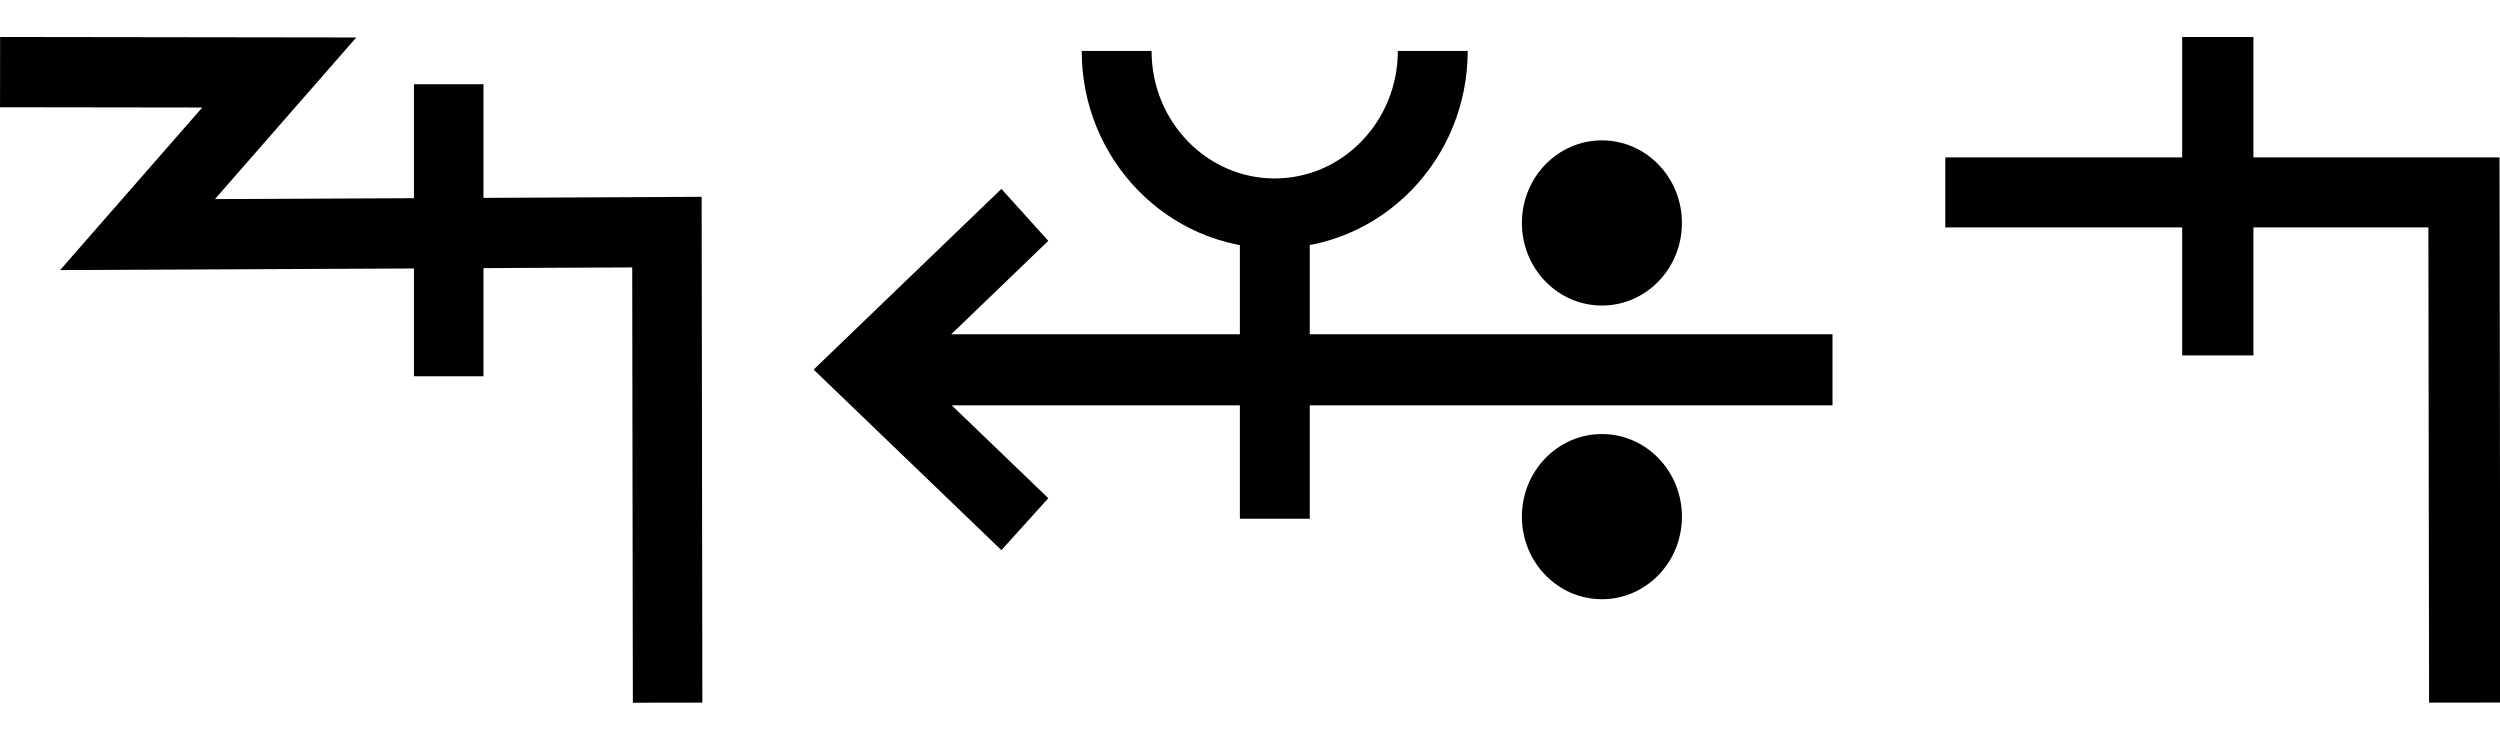
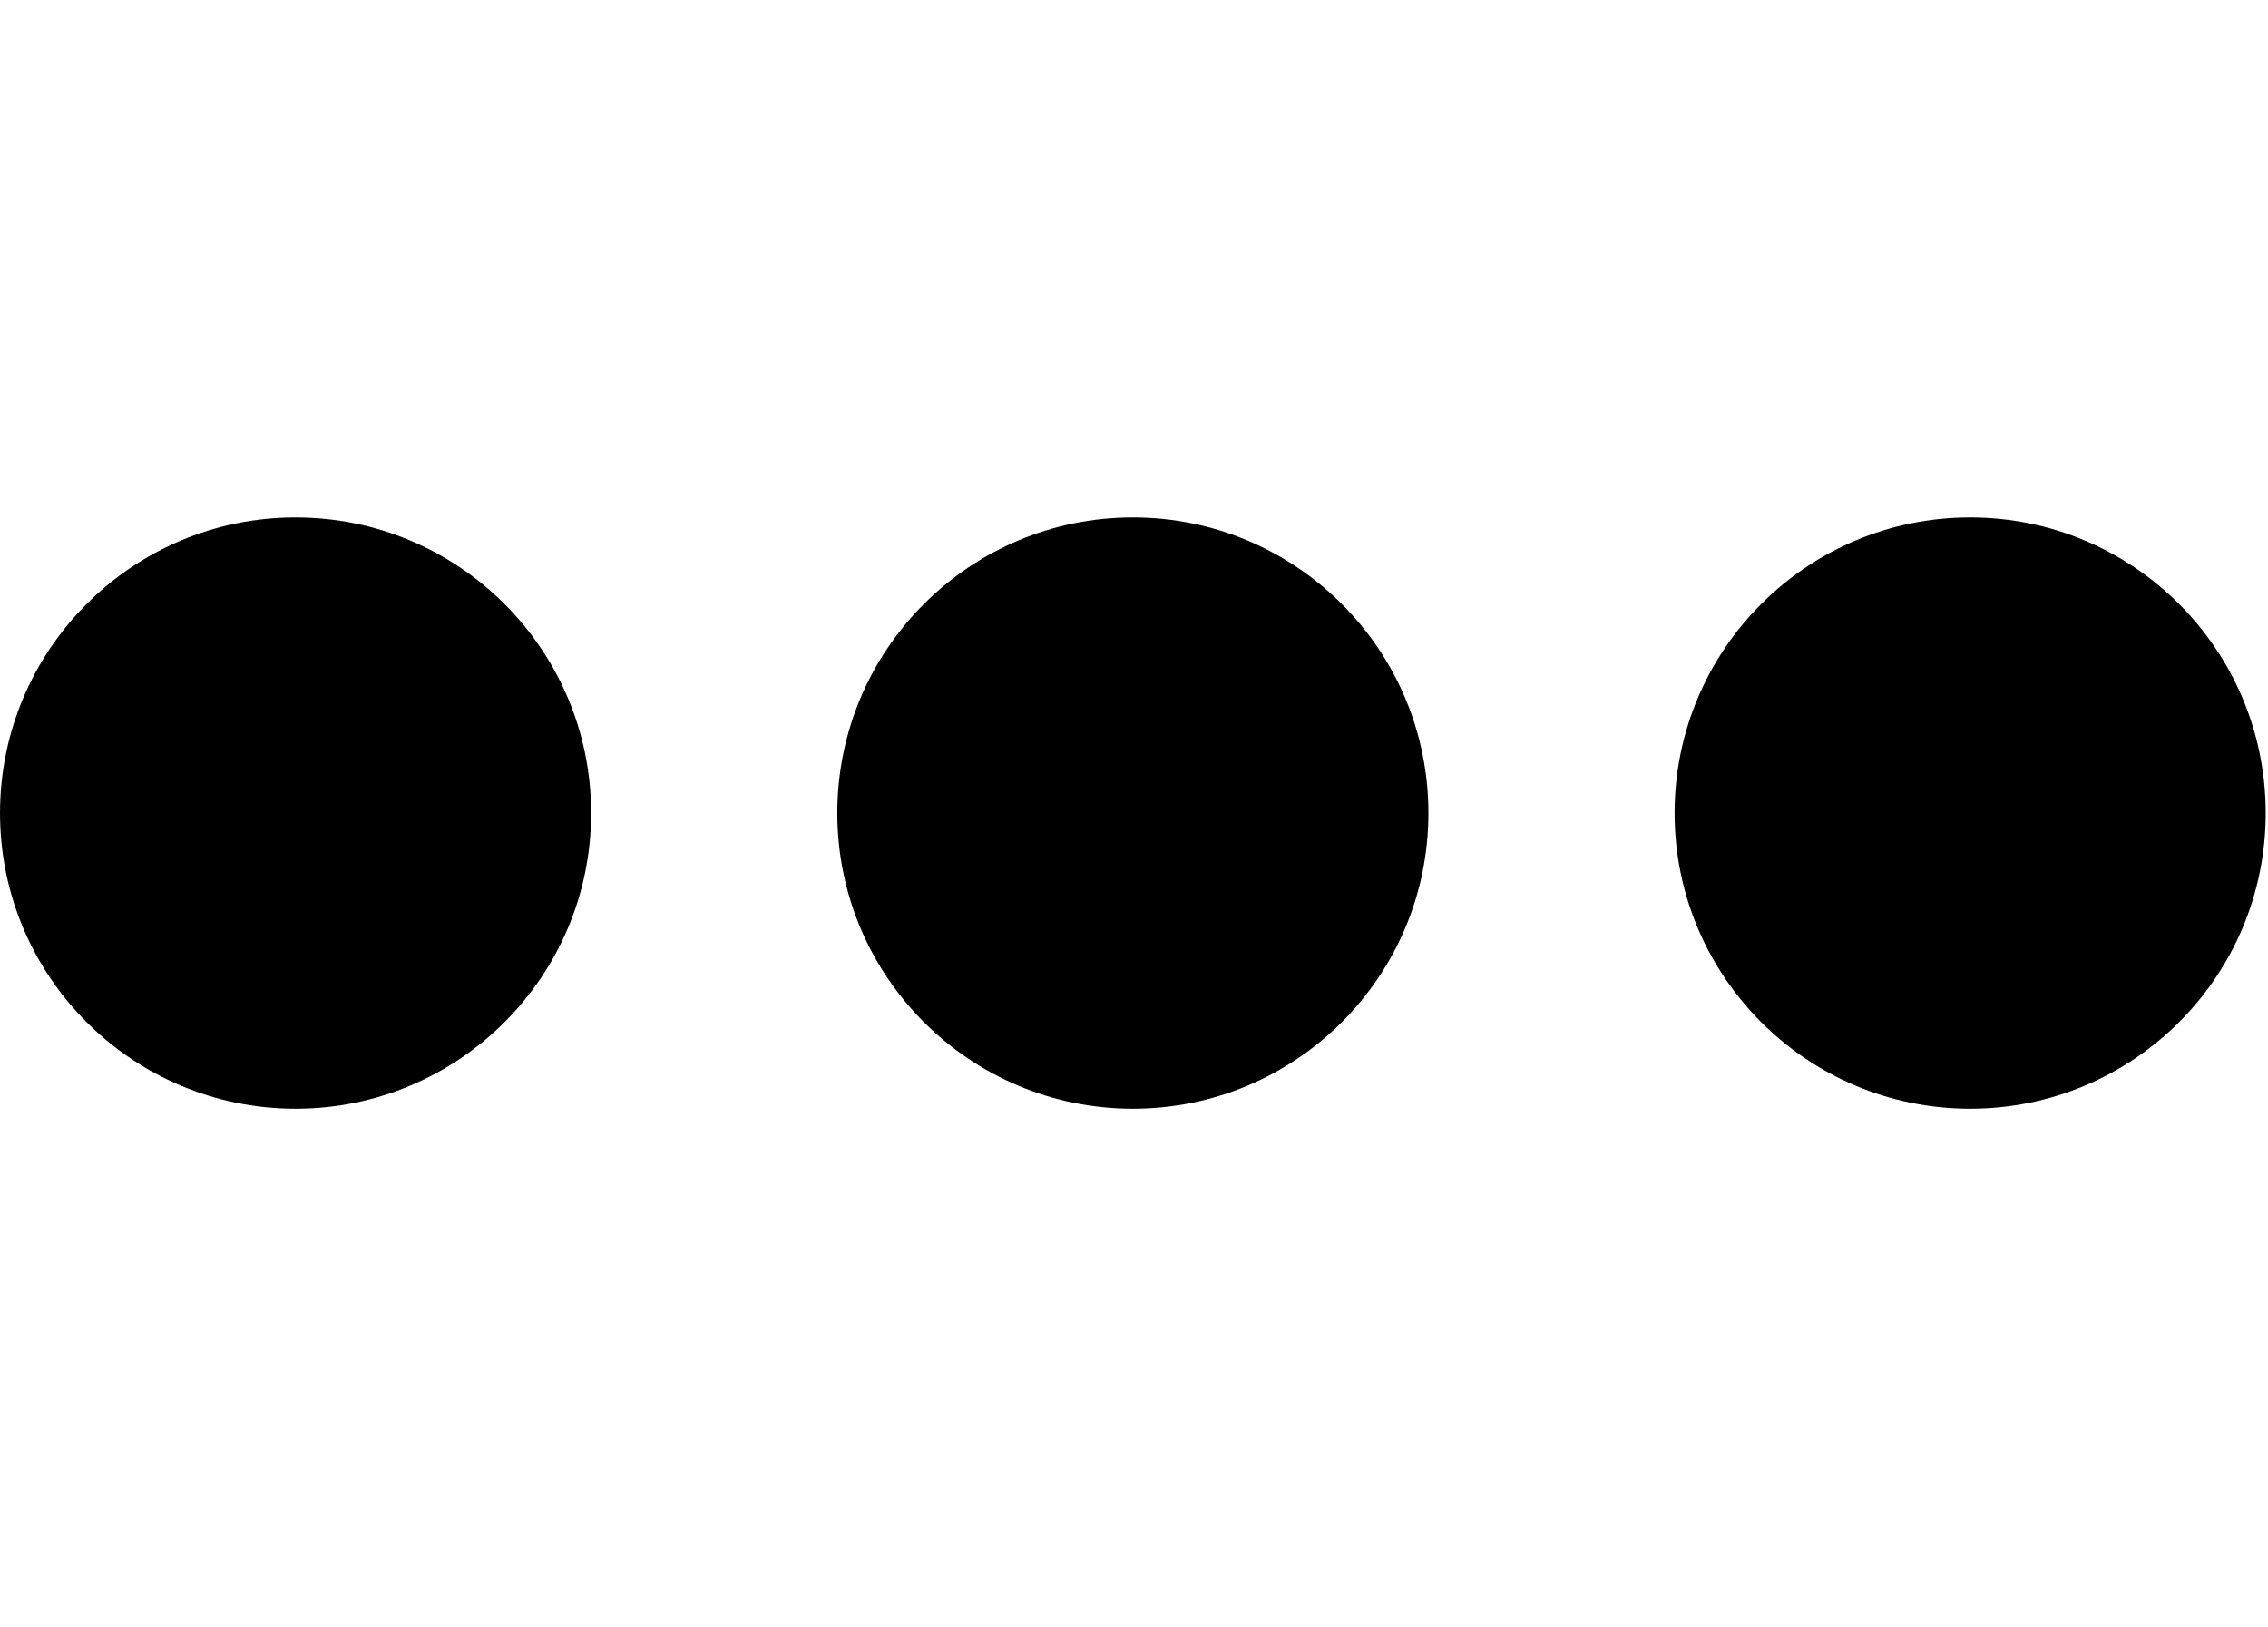
- <svg xmlns="http://www.w3.org/2000/svg" width="67.6" height="20" viewBox="0 0 67.6 20" version="1.1" id="svg3807">
+ <svg xmlns="http://www.w3.org/2000/svg" width="27.9" height="20" viewBox="0 0 27.9 20" version="1.1" id="svg3807">
  <g id="layer L1" transform="translate(0,10)">
    <g transform="translate(0,0)">
      <g id="layer1" transform="translate(0,-291.7083)">
        <g transform="matrix(1.172932,0,0,-0.9520283,-583.8196,-1486.07)" id="g10351" style="stroke-width:1.788;stroke-miterlimit:4;stroke-dasharray:none">
          <g transform="matrix(0.9094024,0,0,1.120415,45.09442,226.1223)" id="g10351-0" style="stroke-width:1.789;stroke-miterlimit:4;stroke-dasharray:none">
            <g id="g2601" transform="matrix(0.8925618,0,0,0.8925266,53.47671,-202.8362)" style="stroke-width:2.005">
-               <g transform="matrix(0.9161032,0,0,-0.9078513,101.9969,-4745.411)" id="g14246" style="stroke-width:2.177;stroke-miterlimit:4;stroke-dasharray:none">
-                 <g id="g2026" transform="matrix(0.9836948,0,0,1.003382,0.4820347,12.44281)" style="stroke-width:2.191">
-                   <g id="g10351-6-6" transform="matrix(1,0,0,-1,-52.6095,-5050.459)" style="stroke-width:2.191;stroke-miterlimit:4;stroke-dasharray:none">
-                     <path id="path4186-6-7-94-7-8-3-4-9-4-6-7-7-6-2-7-8" d="m 505.411,-1877.514 v 9.106" style="fill:none;fill-rule:evenodd;stroke:#000000;stroke-width:2.191;stroke-linecap:butt;stroke-linejoin:miter;stroke-miterlimit:4;stroke-dasharray:none;stroke-opacity:1" />
-                   </g>
-                   <path style="fill:none;fill-rule:evenodd;stroke:#000000;stroke-width:2.191;stroke-linecap:butt;stroke-linejoin:miter;stroke-miterlimit:4;stroke-dasharray:none;stroke-opacity:1" d="m 438.662,-3182.429 8.799,0.012 -4.467,5.054 16.685,-0.077 0.021,14.672" id="path4176-9-6-97-2" />
-                 </g>
-               </g>
-             </g>
-           </g>
-         </g>
-       </g>
-     </g>
-     <g transform="translate(22,0)">
-       <g id="layer1" transform="translate(0,-291.7083)">
-         <g transform="matrix(1.172932,0,0,-0.9520283,-583.8196,-1486.07)" id="g10351" style="stroke-width:1.788;stroke-miterlimit:4;stroke-dasharray:none">
-           <g transform="matrix(0.9094024,0,0,1.120415,45.09442,226.1223)" id="g10351-0" style="stroke-width:1.789;stroke-miterlimit:4;stroke-dasharray:none">
-             <g id="g2601" transform="matrix(0.8925618,0,0,0.8925266,53.47671,-202.8362)" style="stroke-width:2.005">
-               <g transform="matrix(0.9161032,0,0,-0.9078513,101.9969,-4745.411)" id="g14246" style="stroke-width:2.177;stroke-miterlimit:4;stroke-dasharray:none">
-                 <g transform="matrix(1.222974,0,0,1.234139,-146.3597,738.2648)" id="g14253">
-                   <g transform="translate(-39.3611,1.9848)" id="g14264" style="stroke-width:1.772;stroke-miterlimit:4;stroke-dasharray:none">
-                     <g id="g10359-10-8" transform="matrix(1,0,0,-1,-52.73343,-5050.882)" style="stroke-width:1.772;stroke-miterlimit:4;stroke-dasharray:none">
-                       <g transform="matrix(1,0,0,-1,9.453375,-5051.509)" id="g14371">
-                         <g id="g10364-8-3" transform="matrix(1,0,0,-1,-48.16121,-5051.049)" />
-                         <g transform="translate(-27.1658,1.5491)" id="g14427">
-                           <g id="g10367-880-7" transform="matrix(1,0,0,-1,-48.16121,-5051.049)" />
-                           <g transform="translate(-45.4538,2.7243)" id="g14438">
-                             <g id="g10370-7-5" transform="matrix(1,0,0,-1,-48.16121,-5051.049)" />
-                             <g transform="translate(-30.4313,0.6037)" id="g14451">
-                               <g id="g12601" style="stroke-width:2.605;stroke-miterlimit:4;stroke-dasharray:none" transform="matrix(0.6486516,0,0,0.7128036,230.9036,-908.8502)">
-                                 <g style="stroke-width:1.48;stroke-miterlimit:4;stroke-dasharray:none" transform="matrix(1.846011,0,0,-1.679871,592.5355,-3070.463)" id="g4509-93-8">
-                                   <g id="g20055" transform="matrix(0.8002002,0,0,0.8223537,5.468814,10.95793)" style="stroke-width:1.824">
-                                     <g id="g20314" transform="matrix(0.9998634,0,0,-1,0.00611664,131.9087)" style="stroke-width:1.824">
-                                       <g id="g22529" transform="matrix(-1,0,0,1,94.44605,-1.6809064e-6)">
-                                         <g id="g22811" transform="matrix(1,0,0,-1,0,132.1269)">
-                                           <g id="g1305">
-                                             <g id="g2215" transform="translate(-4.2196546e-7,9.52066)">
-                                               <g id="layer1-6-3-56-3-8-9" transform="matrix(-0.7177191,0,0,-0.698289,-398.6905,-82.09261)" style="stroke-width:3.789;stroke-miterlimit:4;stroke-dasharray:none">
-                                                 <g transform="matrix(5.820712,0,0,5.820712,-711.3569,-666.8932)" id="g5414-3-0-2-5-3-2" style="stroke-width:3.789">
-                                                   <g transform="matrix(0.2597607,0,0,0.2597607,12.18558,38.7607)" id="g4442-6-1-3-9-93-5-0" style="stroke-width:3.789">
-                                                     <g transform="rotate(180,65.80256,172.9668)" id="g4446-6-9-0-0-1-4-6-2" style="stroke-width:3.789">
-                                                       <g transform="translate(-1.010153,-6.12405)" id="g4404-1-2-4-9-2-1-5-3" style="stroke-width:3.789">
-                                                         <g id="g2346" transform="translate(-4.876876,-21.22961)">
-                                                           <g id="g9900-0-2-1-1-5-0-1-90" transform="matrix(-0.5723425,0,0,-0.5907145,510.7113,-1657.894)" style="stroke-width:2.931;stroke-miterlimit:4;stroke-dasharray:none">
-                                                             <g id="g9907-1-4-0-2-0-3-4-7" transform="translate(354.9676,224.1529)" style="stroke-width:2.931;stroke-miterlimit:4;stroke-dasharray:none">
-                                                               <path transform="matrix(-1,0,0,1,483.4211,17.5)" id="path4186-6-7-9-5-81-3-1-0-4-3-4-9-0-3-6" d="m 134.984,-3408.389 h 40.174" style="fill:none;fill-rule:evenodd;stroke:#000000;stroke-width:2.931;stroke-linecap:butt;stroke-linejoin:miter;stroke-miterlimit:4;stroke-dasharray:none;stroke-opacity:1" />
-                                                               <path transform="matrix(-1,0,0,1,483.4211,17.5)" id="path4186-6-7-9-2-6-2-1-1-25-5-0-7-9-3-7-6" d="m 169.392,-3402.017 6.849,-6.381 -6.849,-6.386" style="fill:none;fill-rule:evenodd;stroke:#000000;stroke-width:2.931;stroke-linecap:butt;stroke-linejoin:miter;stroke-miterlimit:4;stroke-dasharray:none;stroke-opacity:1" />
-                                                               <g id="g9894-1-9-0-8-8-3-2-8" transform="translate(-3.415626,-17.19303)" style="stroke-width:2.931;stroke-miterlimit:4;stroke-dasharray:none">
-                                                                 <circle r="3.409" cy="-3379.757" cx="342.029" id="path3355-3-8-24-5-2-6-9-5-3-0-0-1-0-6-3-3-3-4-3-1-7-3-8-9-3-4-6-6-5-2-2-9-1-4-6-0-7-7-77" style="fill:#000000;fill-opacity:1;fill-rule:evenodd;stroke:none;stroke-width:2.931;stroke-linecap:butt;stroke-linejoin:miter;stroke-miterlimit:4;stroke-dasharray:none;stroke-opacity:1" />
-                                                                 <circle r="3.409" cy="-3367.635" cx="342.029" id="path3355-3-8-9-3-1-1-1-5-5-4-2-3-8-4-5-1-2-1-9-6-2-0-9-8-5-3-9-0-79-0-6-19-7-2-5-3-2-9-3-6" style="fill:#000000;fill-opacity:1;fill-rule:evenodd;stroke:none;stroke-width:2.931;stroke-linecap:butt;stroke-linejoin:miter;stroke-miterlimit:4;stroke-dasharray:none;stroke-opacity:1" />
-                                                               </g>
-                                                             </g>
-                                                           </g>
-                                                           <path style="fill:none;fill-rule:evenodd;stroke:#000000;stroke-width:1.704;stroke-linecap:butt;stroke-linejoin:miter;stroke-miterlimit:4;stroke-dasharray:none;stroke-opacity:1" d="m 125.578,220.518 c 0,-2.188 -1.725,-3.961 -3.854,-3.961 -2.128,0 -3.854,1.774 -3.854,3.961" id="path3355-7-7-8-27" />
-                                                           <path style="fill:none;fill-rule:evenodd;stroke:#000000;stroke-width:1.704;stroke-linecap:butt;stroke-linejoin:miter;stroke-miterlimit:4;stroke-dasharray:none;stroke-opacity:1" d="m 121.721,209.112 v 7.261" id="path4186-6-7-5-4-9-2" />
-                                                         </g>
-                                                       </g>
-                                                     </g>
-                                                   </g>
-                                                 </g>
-                                               </g>
-                                             </g>
-                                           </g>
-                                         </g>
-                                       </g>
-                                     </g>
-                                   </g>
-                                 </g>
-                               </g>
-                             </g>
-                           </g>
-                         </g>
-                       </g>
-                     </g>
+               <g id="g3084" transform="matrix(1.011122,0,0,0.9932151,-7.370096,-13.71252)" style="stroke-width:2.001">
+                 <g transform="matrix(0.8377975,0,0,0.8280196,-39.34358,-319.7406)" id="g10367" style="stroke-width:2.22;stroke-miterlimit:4;stroke-dasharray:none">
+                   <g id="g2860">
+                     <ellipse style="fill:#000000;fill-opacity:1;fill-rule:evenodd;stroke:none;stroke-width:2.03;stroke-linecap:butt;stroke-linejoin:miter;stroke-miterlimit:4;stroke-dasharray:none;stroke-opacity:1" id="path3355-3-9-8" cx="647.744" cy="-1866.407" rx="4.508" ry="4.644" />
                  </g>
                </g>
              </g>
            </g>
          </g>
        </g>
      </g>
    </g>
-     <g transform="translate(52.6,0)">
-       <g transform="translate(0,0)">
-         <g id="layer1" transform="translate(0,-291.7083)">
-           <g transform="matrix(1.172932,0,0,-0.9520283,-583.8196,-1486.07)" id="g10351" style="stroke-width:1.788;stroke-miterlimit:4;stroke-dasharray:none">
-             <g transform="matrix(0.9094024,0,0,1.120415,45.09442,226.1223)" id="g10351-0" style="stroke-width:1.789;stroke-miterlimit:4;stroke-dasharray:none">
-               <g id="g2601" transform="matrix(0.8925618,0,0,0.8925266,53.47671,-202.8362)" style="stroke-width:2.005">
-                 <g id="g3084" transform="matrix(1.011122,0,0,0.9932151,-7.370096,-3.208633)" style="stroke-width:2.001">
-                   <path style="fill:none;fill-rule:evenodd;stroke:#000000;stroke-width:2.001;stroke-linecap:butt;stroke-linejoin:miter;stroke-miterlimit:4;stroke-dasharray:none;stroke-opacity:1" d="m 514.148,-1885.254 -0.021,14.59 h -14.569" id="path4186-6-7-94-7-8-3-4-9-4-6-1-9-0" />
-                   <path style="fill:none;fill-rule:evenodd;stroke:#000000;stroke-width:2.001;stroke-linecap:butt;stroke-linejoin:miter;stroke-miterlimit:4;stroke-dasharray:none;stroke-opacity:1" d="m 507.213,-1875.326 v 9.106" id="path4186-6-7-94-7-8-3-4-9-4-6-7-7-6-2" />
+     <g transform="translate(10.3,0)">
+       <g id="layer1" transform="translate(0,-291.7083)">
+         <g transform="matrix(1.172932,0,0,-0.9520283,-583.8196,-1486.07)" id="g10351" style="stroke-width:1.788;stroke-miterlimit:4;stroke-dasharray:none">
+           <g transform="matrix(0.9094024,0,0,1.120415,45.09442,226.1223)" id="g10351-0" style="stroke-width:1.789;stroke-miterlimit:4;stroke-dasharray:none">
+             <g id="g2601" transform="matrix(0.8925618,0,0,0.8925266,53.47671,-202.8362)" style="stroke-width:2.005">
+               <g id="g3084" transform="matrix(1.011122,0,0,0.9932151,-7.370096,-13.71252)" style="stroke-width:2.001">
+                 <g transform="matrix(0.8377975,0,0,0.8280196,-39.34358,-319.7406)" id="g10367" style="stroke-width:2.22;stroke-miterlimit:4;stroke-dasharray:none">
+                   <g id="g2860">
+                     <ellipse style="fill:#000000;fill-opacity:1;fill-rule:evenodd;stroke:none;stroke-width:2.03;stroke-linecap:butt;stroke-linejoin:miter;stroke-miterlimit:4;stroke-dasharray:none;stroke-opacity:1" id="path3355-3-9-8" cx="647.744" cy="-1866.407" rx="4.508" ry="4.644" />
+                   </g>
+                 </g>
+               </g>
+             </g>
+           </g>
+         </g>
+       </g>
+     </g>
+     <g transform="translate(20.6,0)">
+       <g id="layer1" transform="translate(0,-291.7083)">
+         <g transform="matrix(1.172932,0,0,-0.9520283,-583.8196,-1486.07)" id="g10351" style="stroke-width:1.788;stroke-miterlimit:4;stroke-dasharray:none">
+           <g transform="matrix(0.9094024,0,0,1.120415,45.09442,226.1223)" id="g10351-0" style="stroke-width:1.789;stroke-miterlimit:4;stroke-dasharray:none">
+             <g id="g2601" transform="matrix(0.8925618,0,0,0.8925266,53.47671,-202.8362)" style="stroke-width:2.005">
+               <g id="g3084" transform="matrix(1.011122,0,0,0.9932151,-7.370096,-13.71252)" style="stroke-width:2.001">
+                 <g transform="matrix(0.8377975,0,0,0.8280196,-39.34358,-319.7406)" id="g10367" style="stroke-width:2.22;stroke-miterlimit:4;stroke-dasharray:none">
+                   <g id="g2860">
+                     <ellipse style="fill:#000000;fill-opacity:1;fill-rule:evenodd;stroke:none;stroke-width:2.03;stroke-linecap:butt;stroke-linejoin:miter;stroke-miterlimit:4;stroke-dasharray:none;stroke-opacity:1" id="path3355-3-9-8" cx="647.744" cy="-1866.407" rx="4.508" ry="4.644" />
+                   </g>
                </g>
              </g>
            </g>
          </g>
        </g>
      </g>
    </g>
  </g>
</svg>
